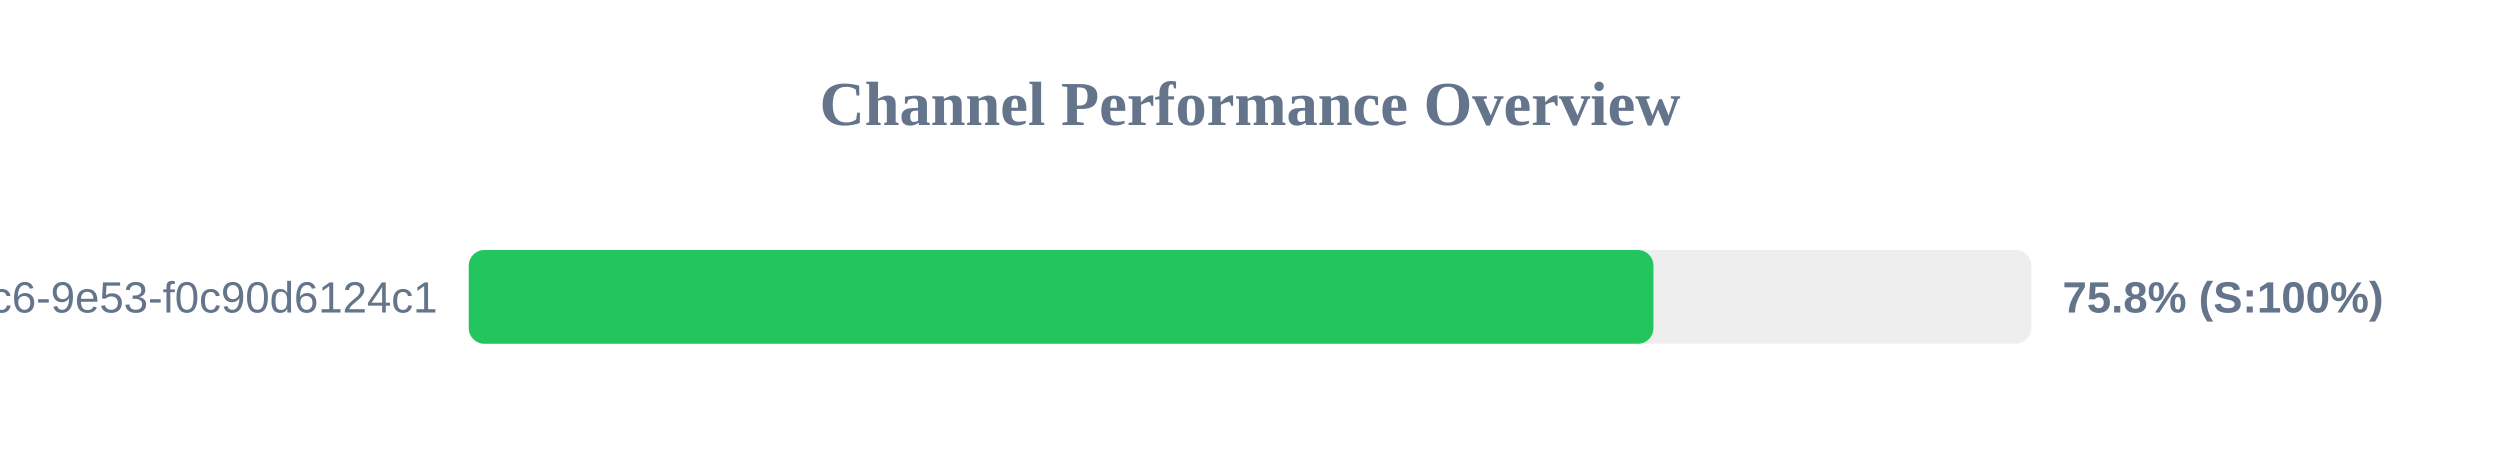
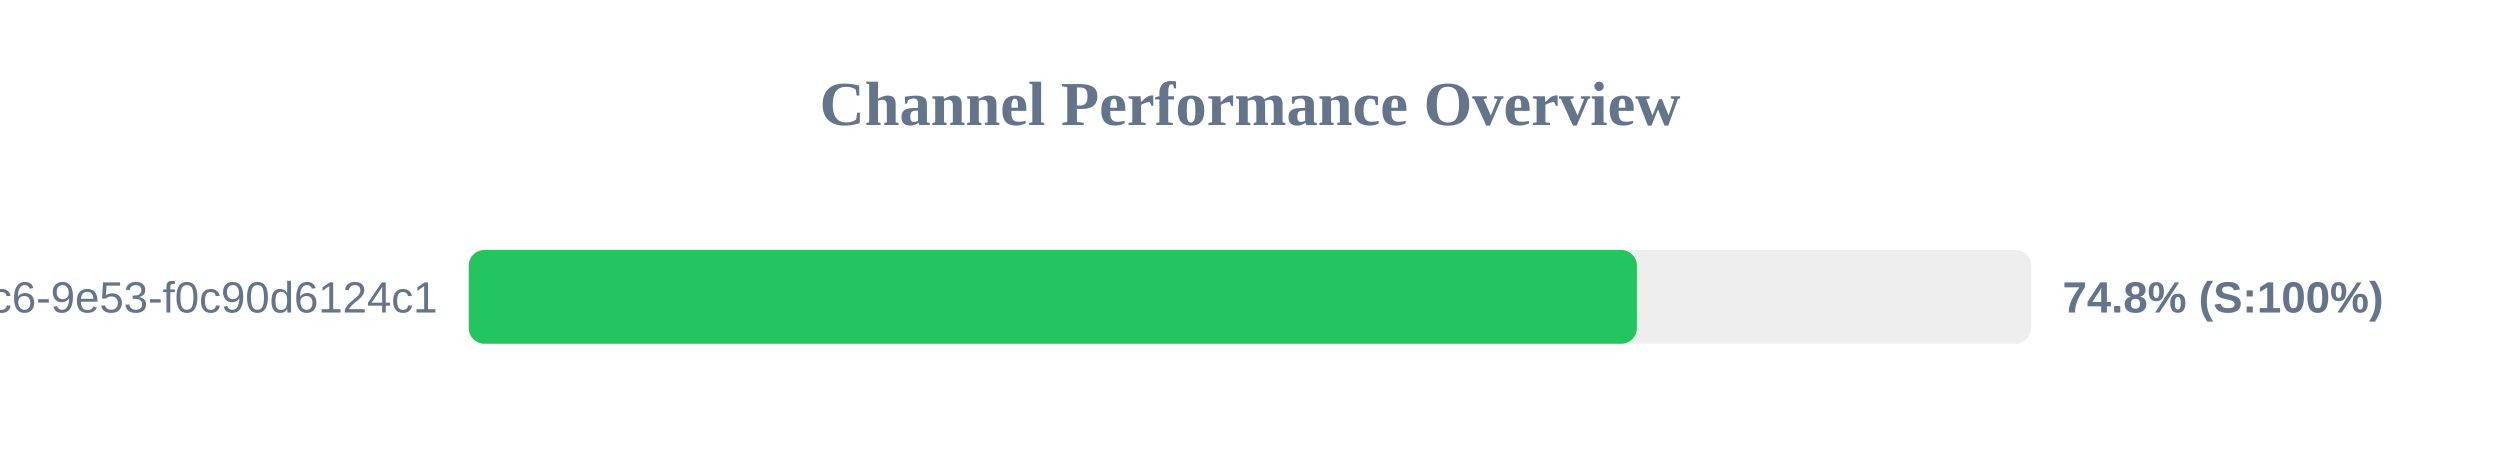
<svg xmlns="http://www.w3.org/2000/svg" width="800" height="150" version="1.1">
  <style>
        .row { font: 14px Arial; fill: #64748b; }
        .score { font: bold 14px Arial; fill: #64748b; }
    </style>
  <text x="400" y="40" text-anchor="middle" font-size="20px" font-weight="bold" fill="#64748b">Channel Performance Overview</text>
  <rect x="150" y="80" width="500" height="30" fill="#eee" rx="5" />
-   <rect x="150" y="80" width="379.1" height="30" fill="#22c55e" rx="5" />
+   <rect x="150" y="80" width="373.8" height="30" fill="#22c55e" rx="5" />
  <text x="140" y="100" text-anchor="end" class="row">?uuid=4685eb2a-5ddb-4dc6-9e53-f0c90d6124c1</text>
-   <text x="660" y="100" text-anchor="start" class="score">75.8% (S:100%)</text>
+   <text x="660" y="100" text-anchor="start" class="score">74.8% (S:100%)</text>
</svg>
